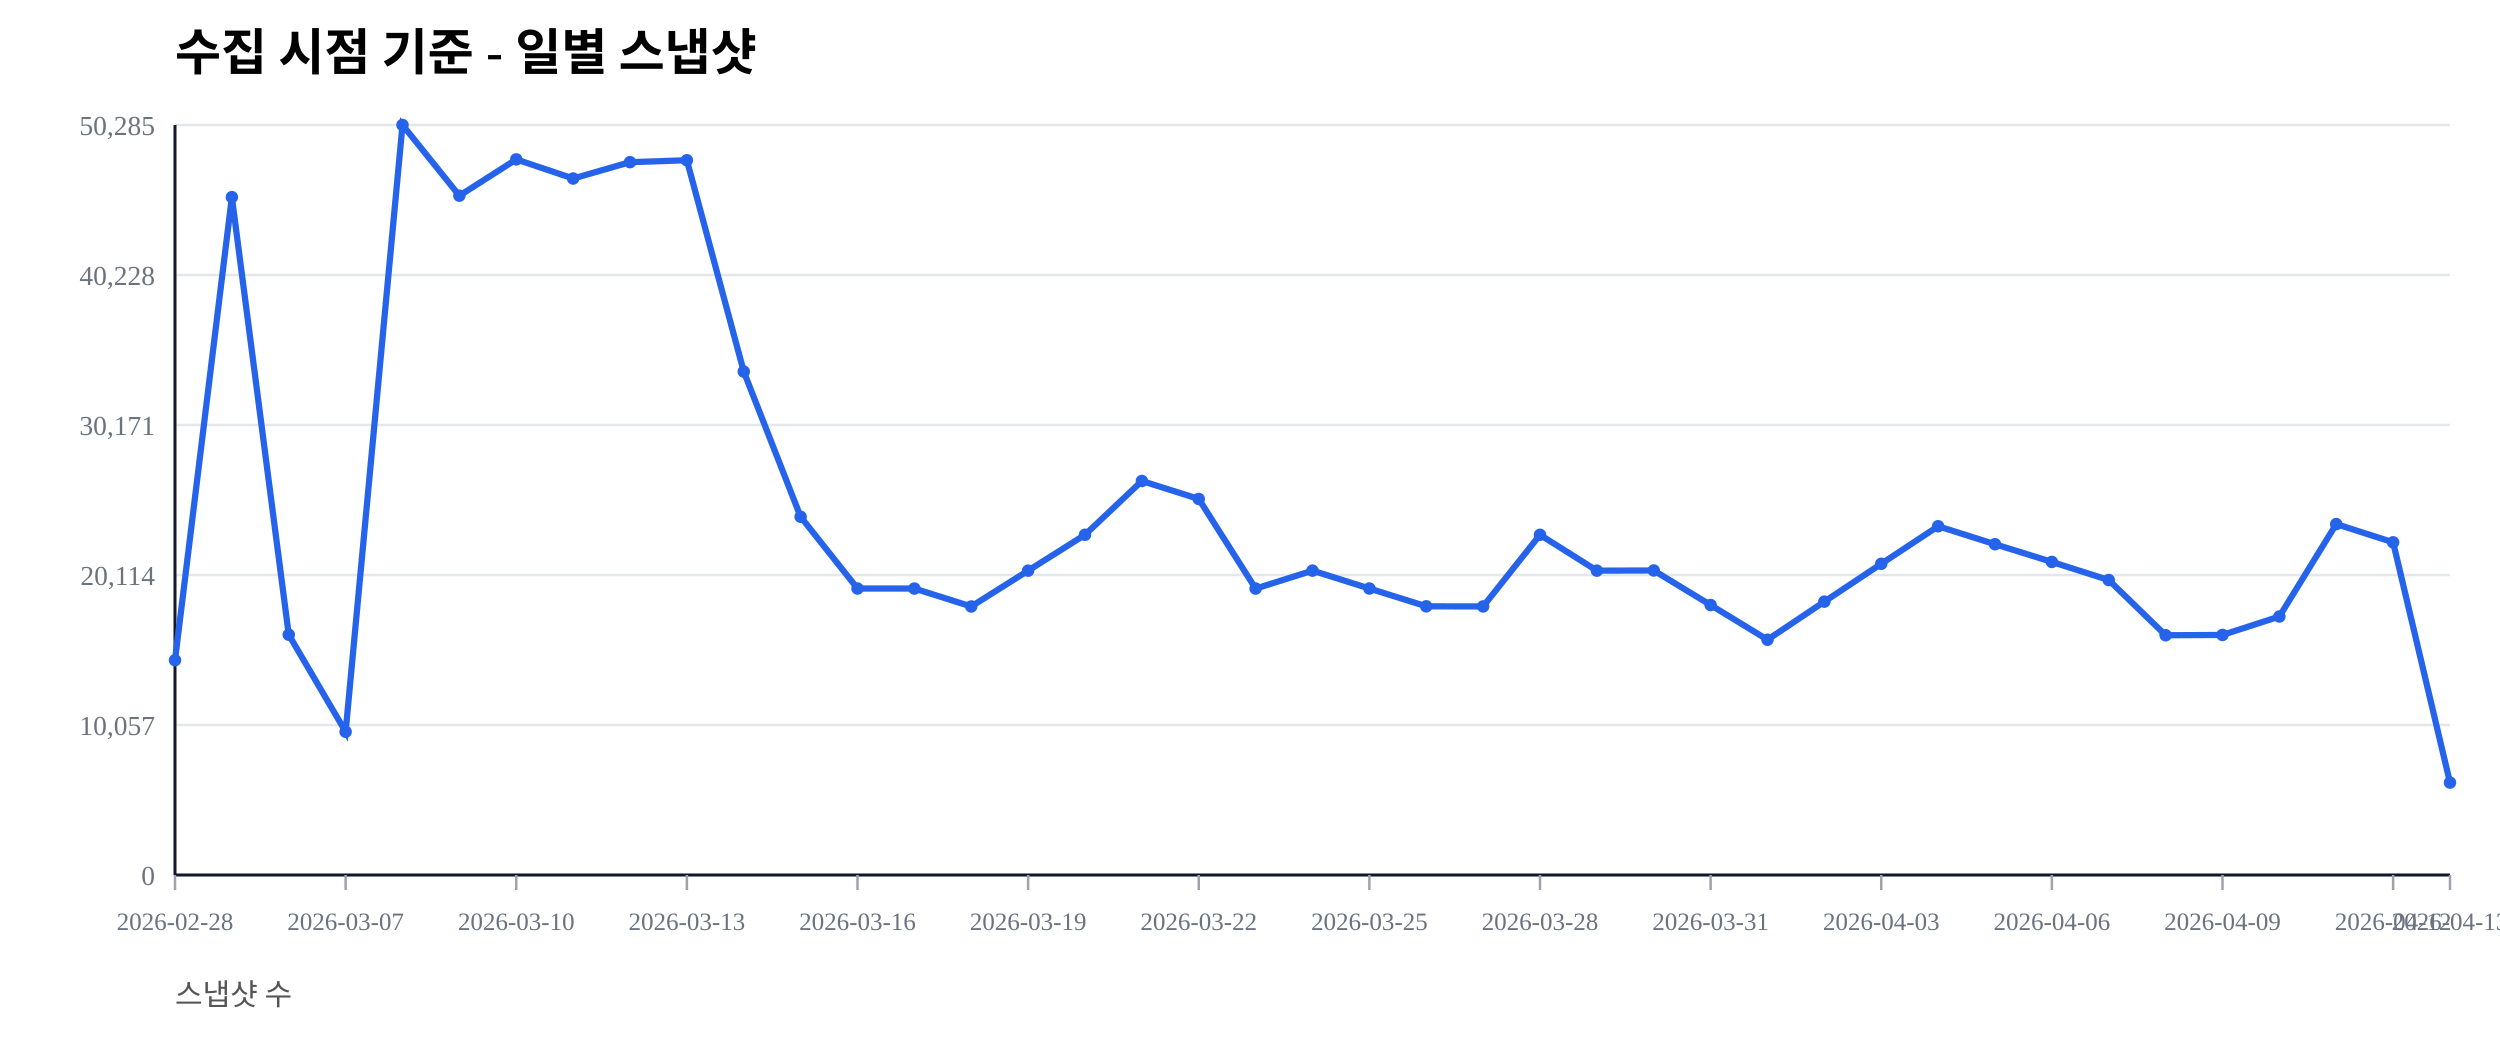
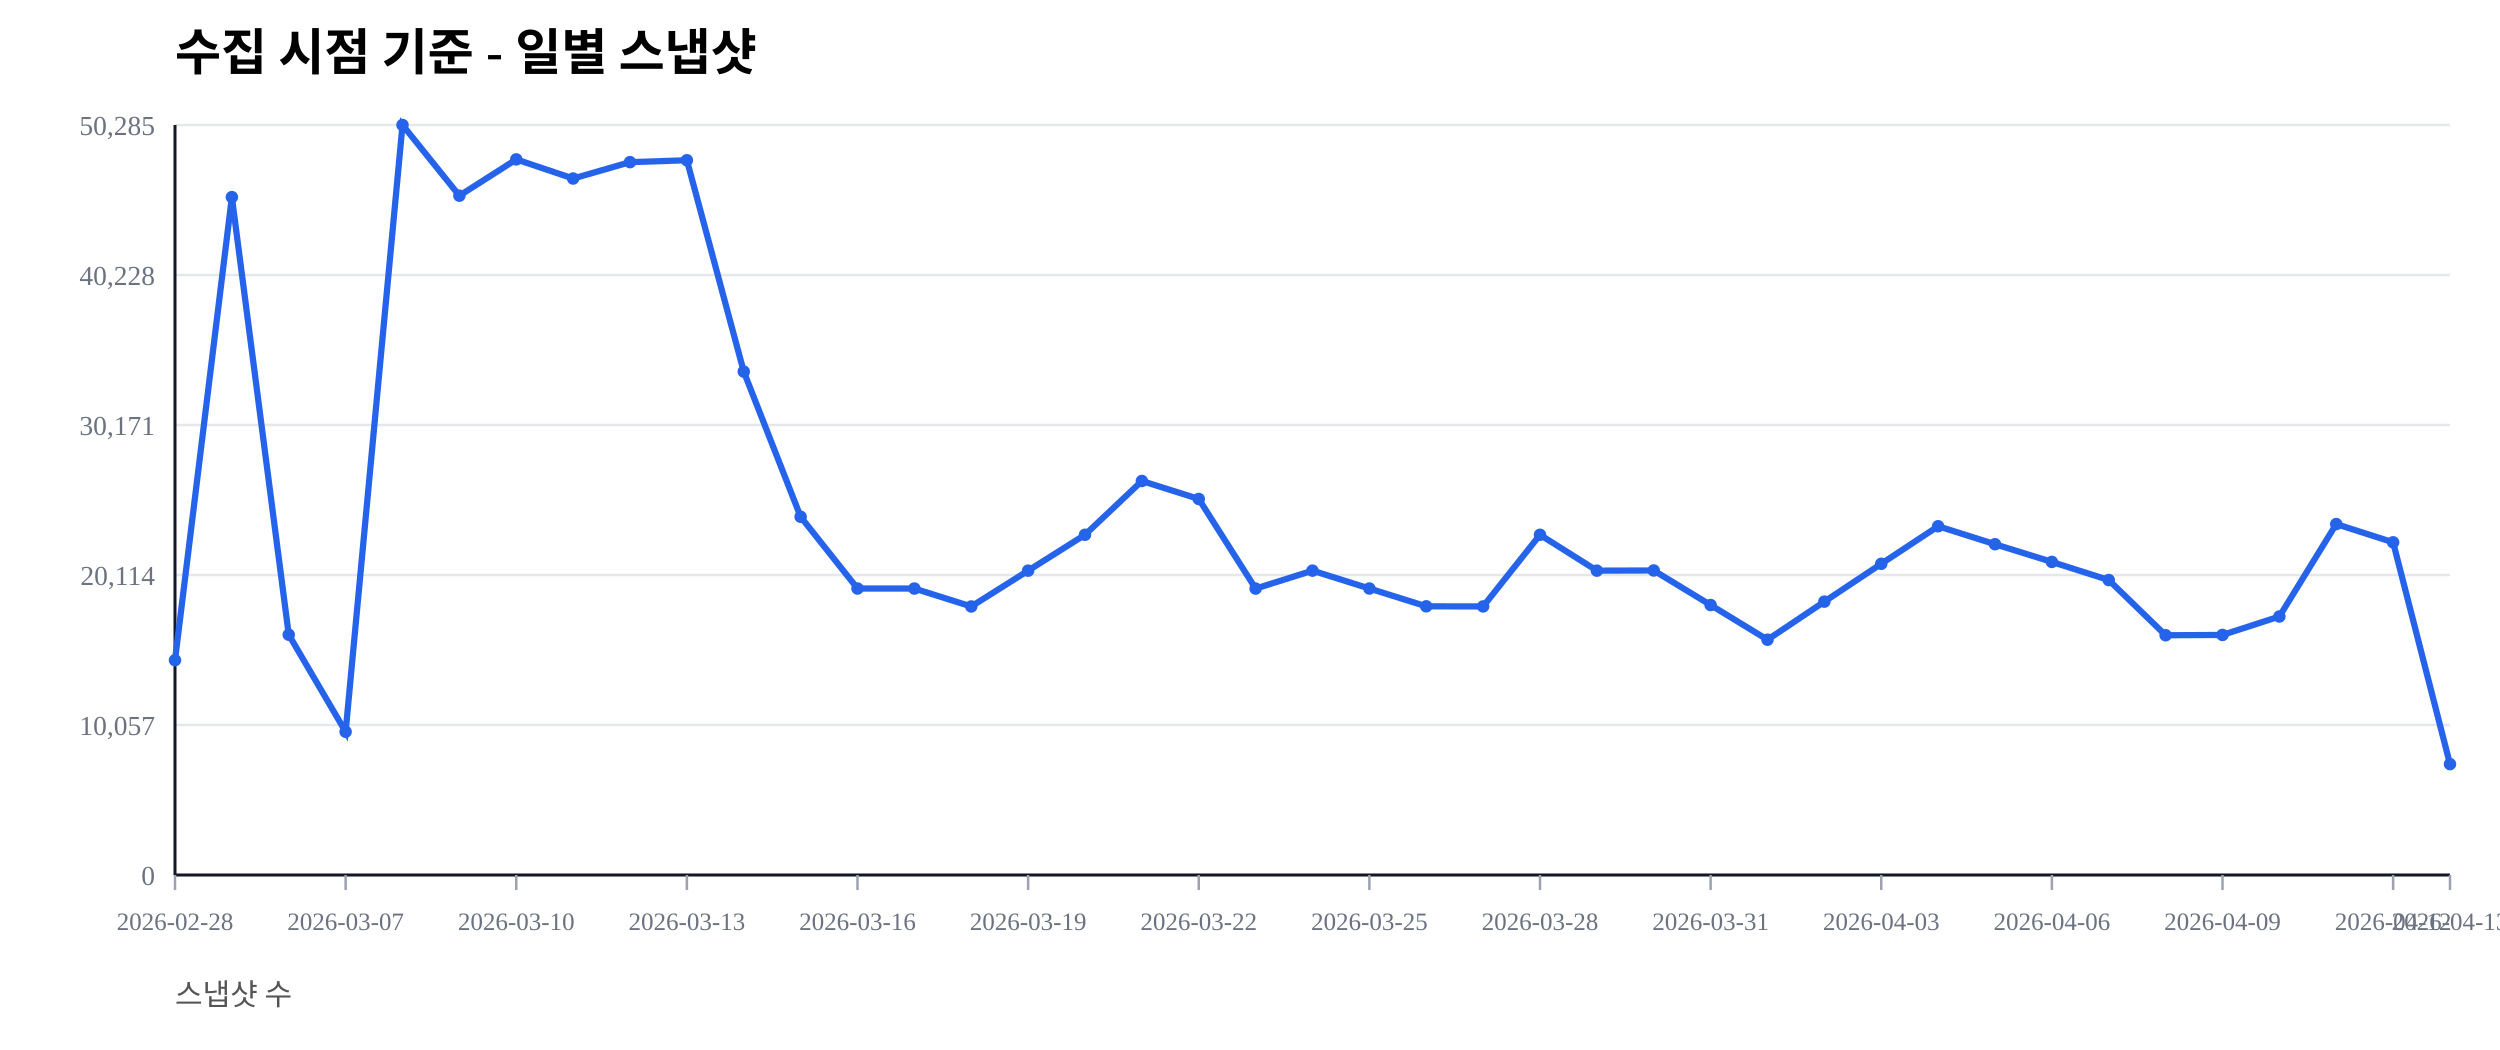
<svg xmlns="http://www.w3.org/2000/svg" width="1000" height="420" viewBox="0 0 1000 420">
  <rect width="100%" height="100%" fill="#ffffff" />
  <text x="70" y="28" font-size="20" font-weight="600">수집 시점 기준 - 일별 스냅샷</text>
  <text x="70" y="402" font-size="12" fill="#555">스냅샷 수</text>
  <line x1="70" y1="350.00" x2="980" y2="350.00" stroke="#e5e7eb" stroke-width="1" />
  <text x="62" y="354.00" font-size="11" fill="#6b7280" text-anchor="end">0</text>
  <line x1="70" y1="290.00" x2="980" y2="290.00" stroke="#e5e7eb" stroke-width="1" />
  <text x="62" y="294.00" font-size="11" fill="#6b7280" text-anchor="end">10,057</text>
  <line x1="70" y1="230.00" x2="980" y2="230.00" stroke="#e5e7eb" stroke-width="1" />
  <text x="62" y="234.00" font-size="11" fill="#6b7280" text-anchor="end">20,114</text>
  <line x1="70" y1="170.00" x2="980" y2="170.00" stroke="#e5e7eb" stroke-width="1" />
  <text x="62" y="174.00" font-size="11" fill="#6b7280" text-anchor="end">30,171</text>
  <line x1="70" y1="110.00" x2="980" y2="110.00" stroke="#e5e7eb" stroke-width="1" />
  <text x="62" y="114.00" font-size="11" fill="#6b7280" text-anchor="end">40,228</text>
  <line x1="70" y1="50.00" x2="980" y2="50.00" stroke="#e5e7eb" stroke-width="1" />
  <text x="62" y="54.00" font-size="11" fill="#6b7280" text-anchor="end">50,285</text>
  <line x1="70" y1="350" x2="980" y2="350" stroke="#111827" stroke-width="1.2" />
  <line x1="70" y1="50" x2="70" y2="350" stroke="#111827" stroke-width="1.2" />
  <line x1="70.00" y1="350" x2="70.00" y2="356" stroke="#9ca3af" stroke-width="1" />
  <text x="70.00" y="372" font-size="10" fill="#6b7280" text-anchor="middle">2026-02-28</text>
  <line x1="138.25" y1="350" x2="138.25" y2="356" stroke="#9ca3af" stroke-width="1" />
  <text x="138.25" y="372" font-size="10" fill="#6b7280" text-anchor="middle">2026-03-07</text>
  <line x1="206.50" y1="350" x2="206.50" y2="356" stroke="#9ca3af" stroke-width="1" />
  <text x="206.50" y="372" font-size="10" fill="#6b7280" text-anchor="middle">2026-03-10</text>
  <line x1="274.75" y1="350" x2="274.75" y2="356" stroke="#9ca3af" stroke-width="1" />
  <text x="274.75" y="372" font-size="10" fill="#6b7280" text-anchor="middle">2026-03-13</text>
  <line x1="343.00" y1="350" x2="343.00" y2="356" stroke="#9ca3af" stroke-width="1" />
  <text x="343.00" y="372" font-size="10" fill="#6b7280" text-anchor="middle">2026-03-16</text>
  <line x1="411.25" y1="350" x2="411.25" y2="356" stroke="#9ca3af" stroke-width="1" />
  <text x="411.25" y="372" font-size="10" fill="#6b7280" text-anchor="middle">2026-03-19</text>
  <line x1="479.50" y1="350" x2="479.50" y2="356" stroke="#9ca3af" stroke-width="1" />
  <text x="479.50" y="372" font-size="10" fill="#6b7280" text-anchor="middle">2026-03-22</text>
  <line x1="547.75" y1="350" x2="547.75" y2="356" stroke="#9ca3af" stroke-width="1" />
  <text x="547.75" y="372" font-size="10" fill="#6b7280" text-anchor="middle">2026-03-25</text>
  <line x1="616.00" y1="350" x2="616.00" y2="356" stroke="#9ca3af" stroke-width="1" />
  <text x="616.00" y="372" font-size="10" fill="#6b7280" text-anchor="middle">2026-03-28</text>
  <line x1="684.25" y1="350" x2="684.25" y2="356" stroke="#9ca3af" stroke-width="1" />
  <text x="684.25" y="372" font-size="10" fill="#6b7280" text-anchor="middle">2026-03-31</text>
  <line x1="752.50" y1="350" x2="752.50" y2="356" stroke="#9ca3af" stroke-width="1" />
  <text x="752.50" y="372" font-size="10" fill="#6b7280" text-anchor="middle">2026-04-03</text>
  <line x1="820.75" y1="350" x2="820.75" y2="356" stroke="#9ca3af" stroke-width="1" />
  <text x="820.75" y="372" font-size="10" fill="#6b7280" text-anchor="middle">2026-04-06</text>
  <line x1="889.00" y1="350" x2="889.00" y2="356" stroke="#9ca3af" stroke-width="1" />
  <text x="889.00" y="372" font-size="10" fill="#6b7280" text-anchor="middle">2026-04-09</text>
  <line x1="957.25" y1="350" x2="957.25" y2="356" stroke="#9ca3af" stroke-width="1" />
  <text x="957.25" y="372" font-size="10" fill="#6b7280" text-anchor="middle">2026-04-12</text>
  <line x1="980.00" y1="350" x2="980.00" y2="356" stroke="#9ca3af" stroke-width="1" />
  <text x="980.00" y="372" font-size="10" fill="#6b7280" text-anchor="middle">2026-04-13</text>
-   <polyline fill="none" stroke="#2563eb" stroke-width="2.5" points="70.00,264.08 92.75,78.85 115.50,253.89 138.25,292.71 161.00,50.00 183.75,78.27 206.50,63.76 229.25,71.41 252.00,64.86 274.75,64.10 297.50,148.63 320.25,206.71 343.00,235.41 365.75,235.42 388.50,242.59 411.25,228.26 434.00,213.91 456.75,192.40 479.50,199.59 502.25,235.43 525.00,228.26 547.75,235.41 570.50,242.53 593.25,242.57 616.00,213.92 638.75,228.26 661.50,228.19 684.25,242.02 707.00,255.89 729.75,240.65 752.50,225.52 775.25,210.50 798.00,217.69 820.75,224.77 843.50,232.02 866.25,254.10 889.00,253.98 911.75,246.60 934.50,209.63 957.25,216.93 980.00,313.04" />
+   <polyline fill="none" stroke="#2563eb" stroke-width="2.5" points="70.00,264.08 92.75,78.85 115.50,253.89 138.25,292.71 161.00,50.00 183.75,78.27 206.50,63.76 229.25,71.41 252.00,64.86 274.75,64.10 297.50,148.63 320.25,206.71 343.00,235.41 365.75,235.42 388.50,242.59 411.25,228.26 434.00,213.91 456.75,192.40 479.50,199.59 502.25,235.43 525.00,228.26 547.75,235.41 570.50,242.53 593.25,242.57 616.00,213.92 638.75,228.26 661.50,228.19 684.25,242.02 707.00,255.89 729.75,240.65 752.50,225.52 775.25,210.50 798.00,217.69 820.75,224.77 843.50,232.02 866.25,254.10 889.00,253.98 911.75,246.60 934.50,209.63 957.25,216.93 980.00,305.65" />
  <circle cx="70.00" cy="264.08" r="2.5" fill="#2563eb" />
  <circle cx="92.75" cy="78.85" r="2.5" fill="#2563eb" />
  <circle cx="115.50" cy="253.89" r="2.5" fill="#2563eb" />
  <circle cx="138.25" cy="292.71" r="2.5" fill="#2563eb" />
  <circle cx="161.00" cy="50.00" r="2.5" fill="#2563eb" />
  <circle cx="183.75" cy="78.27" r="2.5" fill="#2563eb" />
  <circle cx="206.50" cy="63.76" r="2.5" fill="#2563eb" />
  <circle cx="229.25" cy="71.41" r="2.5" fill="#2563eb" />
  <circle cx="252.00" cy="64.86" r="2.5" fill="#2563eb" />
  <circle cx="274.75" cy="64.10" r="2.5" fill="#2563eb" />
  <circle cx="297.50" cy="148.63" r="2.5" fill="#2563eb" />
  <circle cx="320.25" cy="206.71" r="2.5" fill="#2563eb" />
  <circle cx="343.00" cy="235.41" r="2.5" fill="#2563eb" />
  <circle cx="365.75" cy="235.42" r="2.5" fill="#2563eb" />
  <circle cx="388.50" cy="242.59" r="2.5" fill="#2563eb" />
  <circle cx="411.25" cy="228.26" r="2.5" fill="#2563eb" />
  <circle cx="434.00" cy="213.91" r="2.5" fill="#2563eb" />
  <circle cx="456.75" cy="192.40" r="2.5" fill="#2563eb" />
  <circle cx="479.50" cy="199.59" r="2.5" fill="#2563eb" />
  <circle cx="502.25" cy="235.43" r="2.5" fill="#2563eb" />
  <circle cx="525.00" cy="228.26" r="2.5" fill="#2563eb" />
  <circle cx="547.75" cy="235.41" r="2.5" fill="#2563eb" />
  <circle cx="570.50" cy="242.53" r="2.5" fill="#2563eb" />
  <circle cx="593.25" cy="242.57" r="2.5" fill="#2563eb" />
  <circle cx="616.00" cy="213.92" r="2.5" fill="#2563eb" />
  <circle cx="638.75" cy="228.26" r="2.5" fill="#2563eb" />
  <circle cx="661.50" cy="228.19" r="2.5" fill="#2563eb" />
  <circle cx="684.25" cy="242.02" r="2.5" fill="#2563eb" />
  <circle cx="707.00" cy="255.89" r="2.5" fill="#2563eb" />
  <circle cx="729.75" cy="240.65" r="2.5" fill="#2563eb" />
  <circle cx="752.50" cy="225.52" r="2.5" fill="#2563eb" />
  <circle cx="775.25" cy="210.50" r="2.5" fill="#2563eb" />
  <circle cx="798.00" cy="217.69" r="2.5" fill="#2563eb" />
  <circle cx="820.75" cy="224.77" r="2.5" fill="#2563eb" />
  <circle cx="843.50" cy="232.02" r="2.5" fill="#2563eb" />
  <circle cx="866.25" cy="254.10" r="2.5" fill="#2563eb" />
  <circle cx="889.00" cy="253.98" r="2.5" fill="#2563eb" />
  <circle cx="911.75" cy="246.60" r="2.5" fill="#2563eb" />
  <circle cx="934.50" cy="209.63" r="2.5" fill="#2563eb" />
  <circle cx="957.25" cy="216.93" r="2.5" fill="#2563eb" />
-   <circle cx="980.00" cy="313.04" r="2.5" fill="#2563eb" />
+   <circle cx="980.00" cy="305.65" r="2.5" fill="#2563eb" />
</svg>
